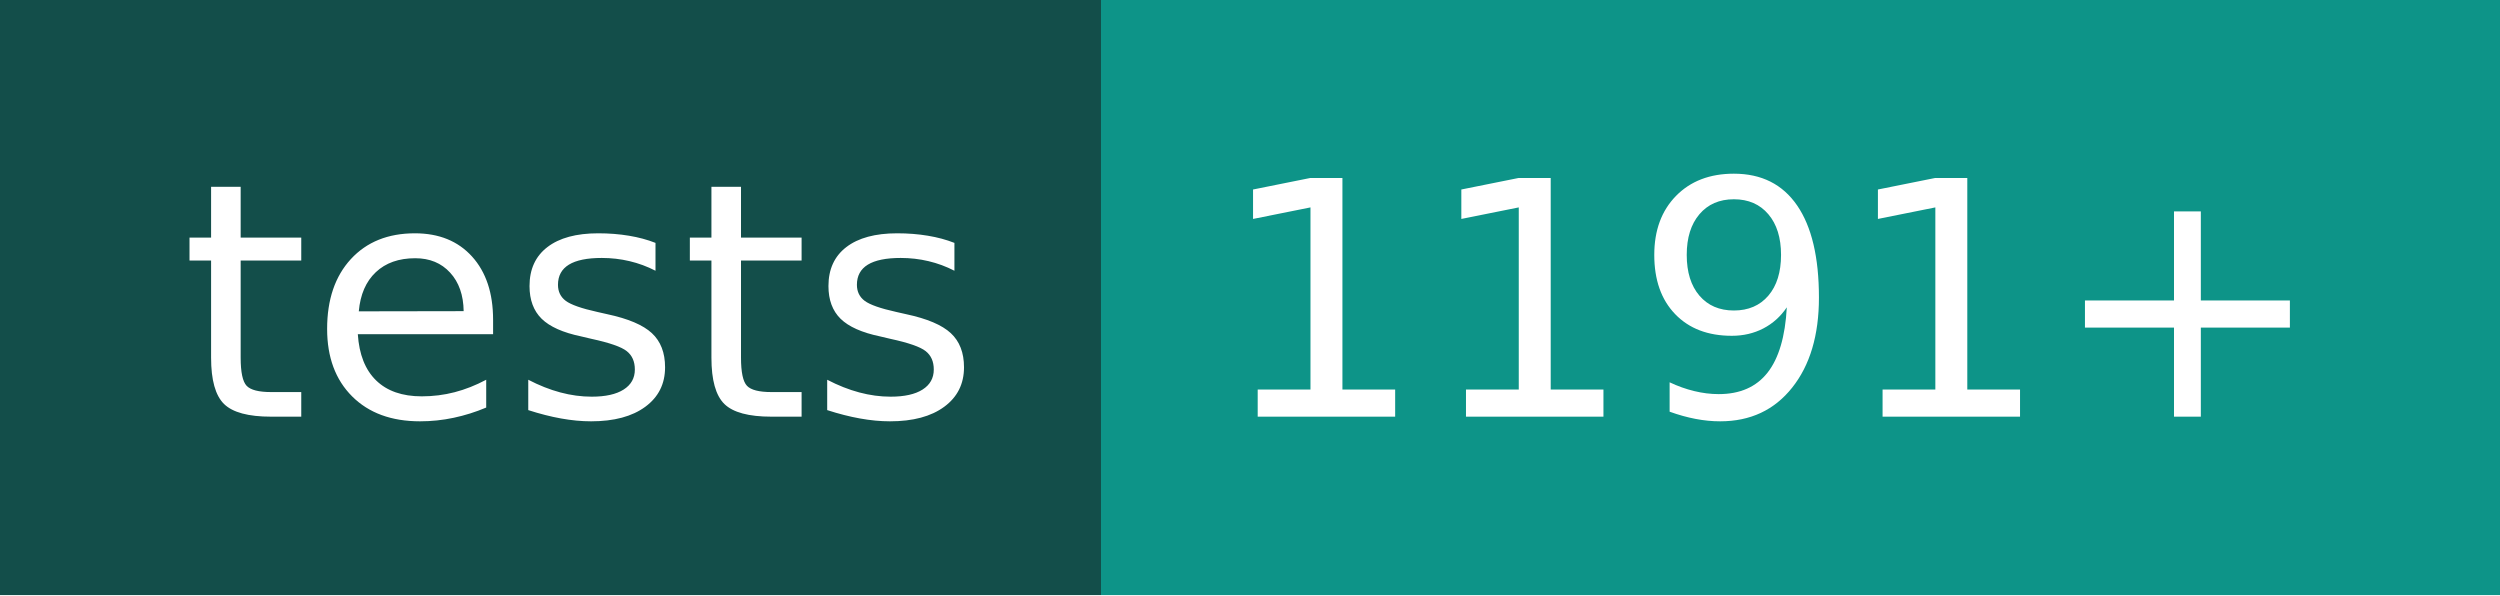
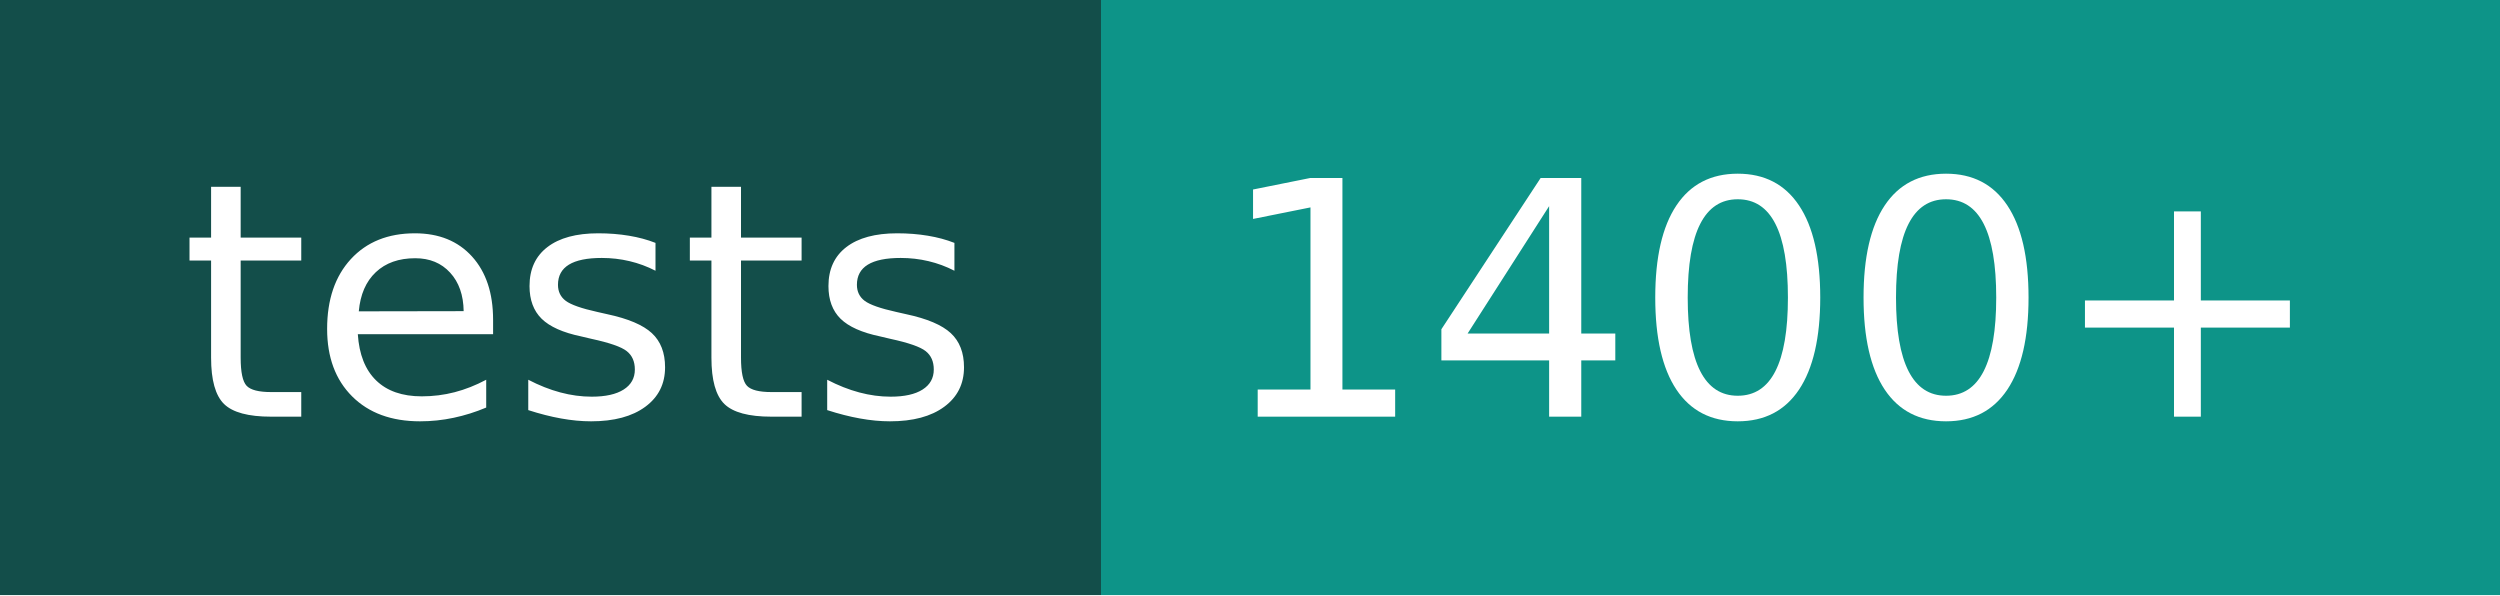
- <svg xmlns="http://www.w3.org/2000/svg" width="84" height="20" role="img" aria-label="tests: 1191+">
+ <svg xmlns="http://www.w3.org/2000/svg" width="84" height="20" role="img" aria-label="tests: 1400+">
  <g shape-rendering="crispEdges">
    <rect width="37" height="20" fill="#134e4a" />
    <rect x="37" width="47" height="20" fill="#0d9488" />
  </g>
  <g fill="#fff" text-anchor="middle" font-family="Verdana,Geneva,DejaVu Sans,sans-serif" text-rendering="geometricPrecision" font-size="110">
    <text x="195" y="140" transform="scale(.1)" fill="#fff" textLength="270">tests</text>
-     <text x="595" y="140" transform="scale(.1)" fill="#fff" textLength="370">1191+</text>
+     <text x="595" y="140" transform="scale(.1)" fill="#fff" textLength="370">1400+</text>
  </g>
</svg>
